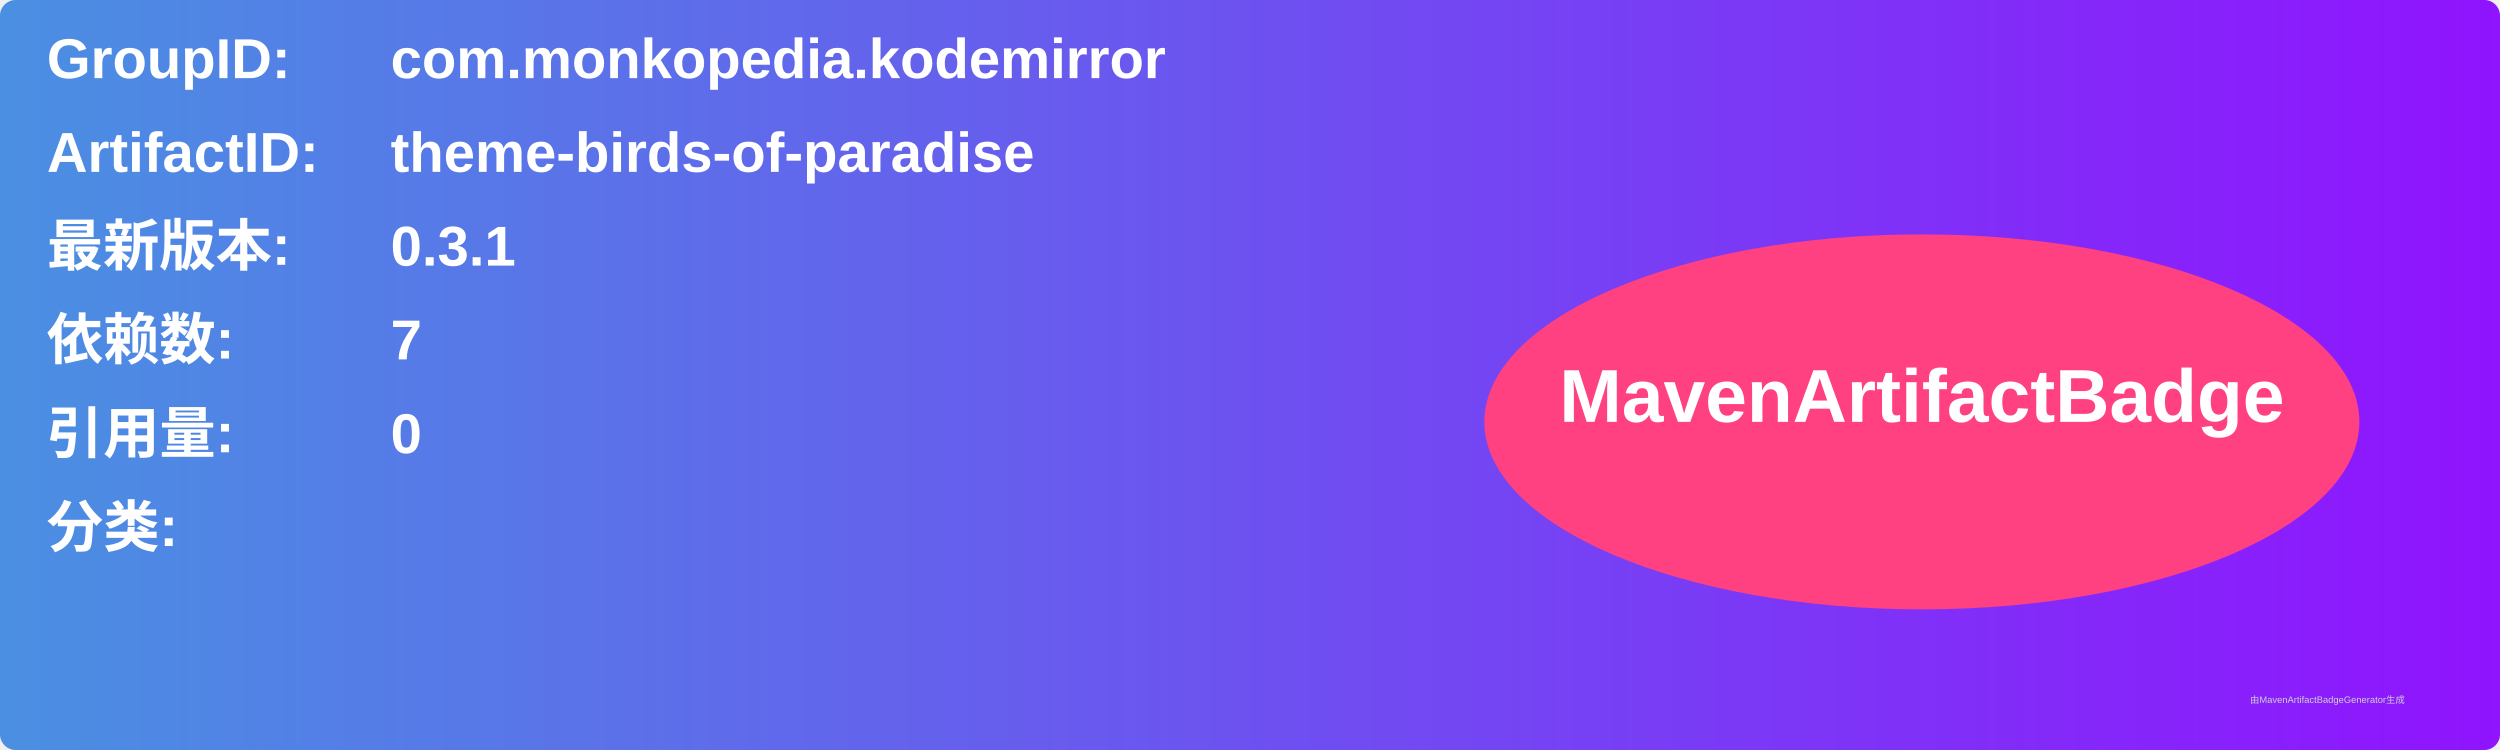
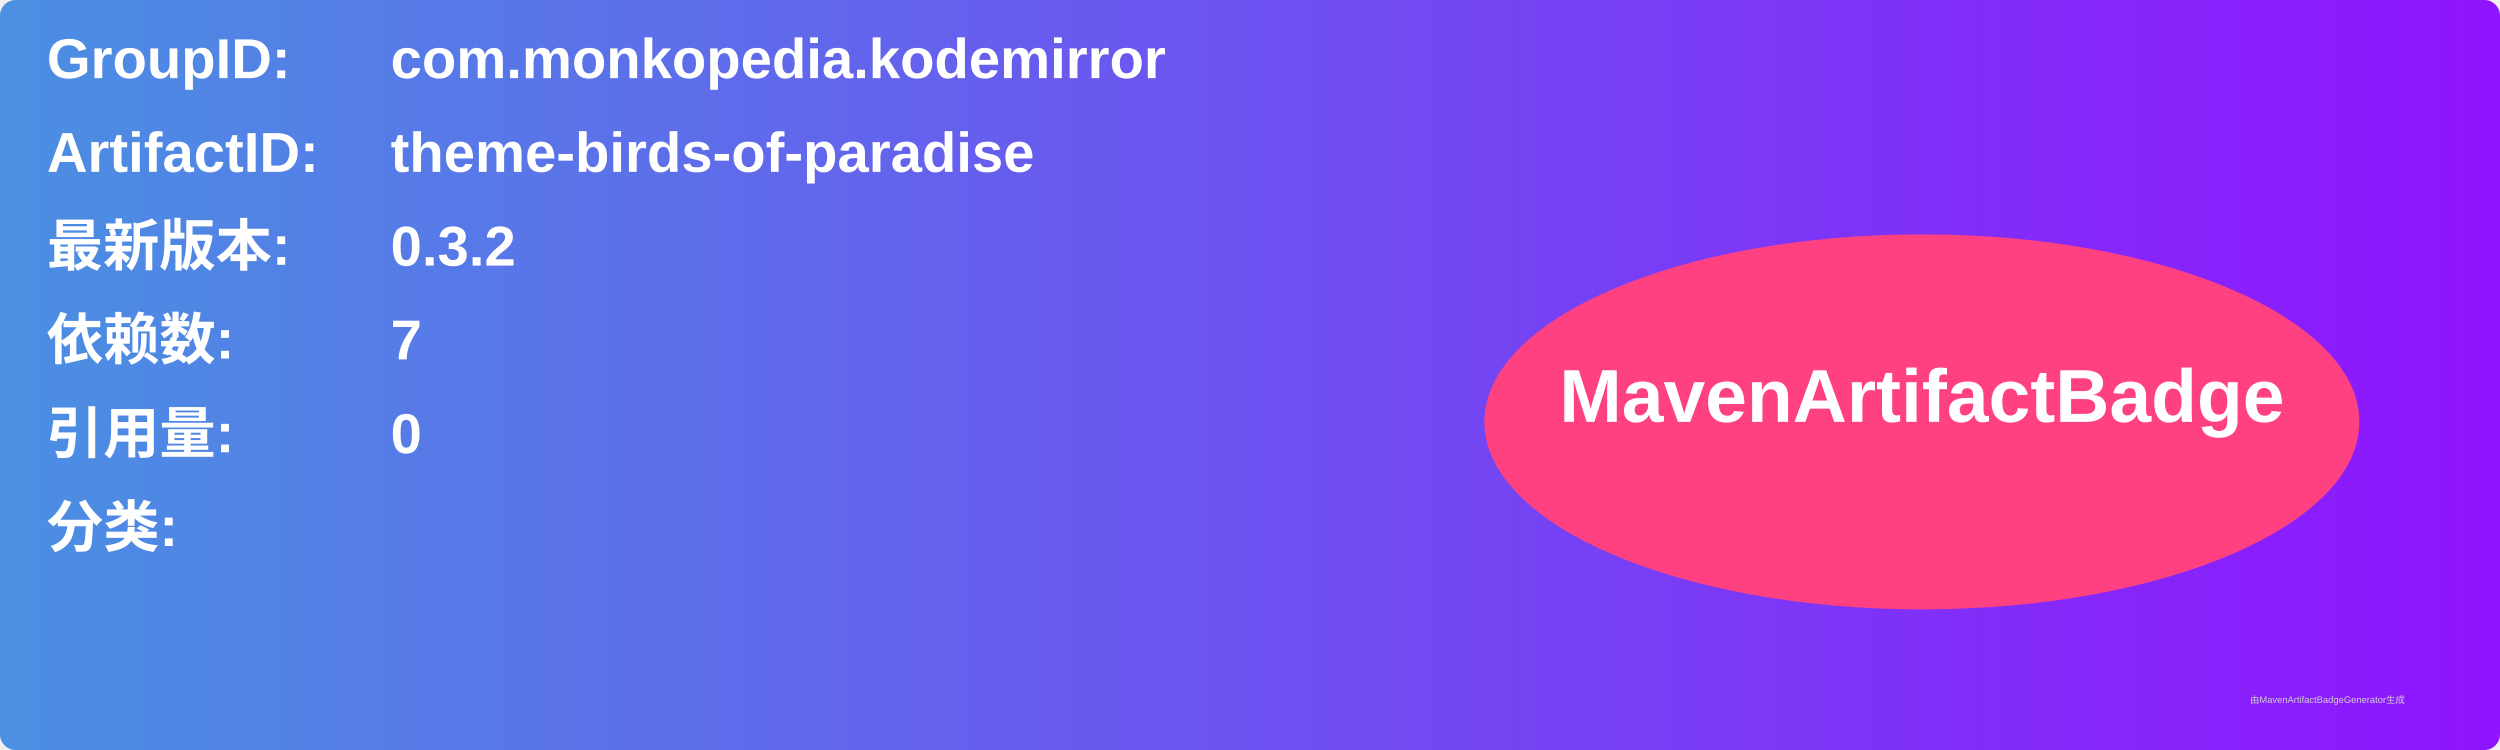
<svg xmlns="http://www.w3.org/2000/svg" width="800" height="240" viewBox="0 0 800 240">
  <linearGradient id="grad" x1="0%" y1="0%" x2="100%" y2="0%">
    <stop offset="0%" stop-color="#4a90e2" />
    <stop offset="100%" stop-color="#9013fe" />
  </linearGradient>
  <rect width="100%" height="100%" rx="5" ry="5" fill="url(#grad)" />
  <g transform="translate(15, 15)">
    <text x="0" y="10" font-family="Arial" font-size="18" fill="white" font-weight="bold" width="260">GroupID:</text>
    <text x="110" y="10" font-family="Arial" font-size="18" fill="white" font-weight="bold" width="460">com.monkopedia.kodemirror</text>
    <text x="0" y="40" font-family="Arial" font-size="18" fill="white" font-weight="bold" width="260">ArtifactID:</text>
    <text x="110" y="40" font-family="Arial" font-size="18" fill="white" font-weight="bold" width="460">theme-birds-of-paradise</text>
    <text x="0" y="70" font-family="Arial" font-size="18" fill="white" font-weight="bold">最新版本:</text>
    <text x="110" y="70" font-family="Arial" font-size="18" fill="white" font-weight="bold">
-       <tspan font-weight="bold">0.3.1</tspan>
+       <tspan font-weight="bold">0.3.2</tspan>
    </text>
    <text x="0" y="100" font-family="Arial" font-size="18" fill="white" font-weight="bold">依赖数: </text>
    <text x="110" y="100" font-family="Arial" font-size="18" fill="white">
      <tspan font-weight="bold">7</tspan>
    </text>
    <text x="0" y="130" font-family="Arial" font-size="18" fill="white" font-weight="bold">引用量: </text>
    <text x="110" y="130" font-family="Arial" font-size="18" fill="white">
      <tspan font-weight="bold">0</tspan>
    </text>
    <text x="0" y="160" font-family="Arial" font-size="18" fill="white" font-weight="bold">分类:</text>
    <text x="10" y="190" font-family="Arial" font-size="10" fill="white">
      <tspan font-weight="bold" />
    </text>
    <ellipse cx="600" cy="120" rx="140" ry="60" fill="#ff4081" />
    <text x="600" y="120" text-anchor="middle" font-family="Arial" font-size="24" fill="white" font-weight="bold">MavenArtifactBadge</text>
  </g>
  <text x="720" y="225" font-family="Arial" font-size="3" fill="#d0d0d0">由MavenArtifactBadgeGenerator生成</text>
</svg>
